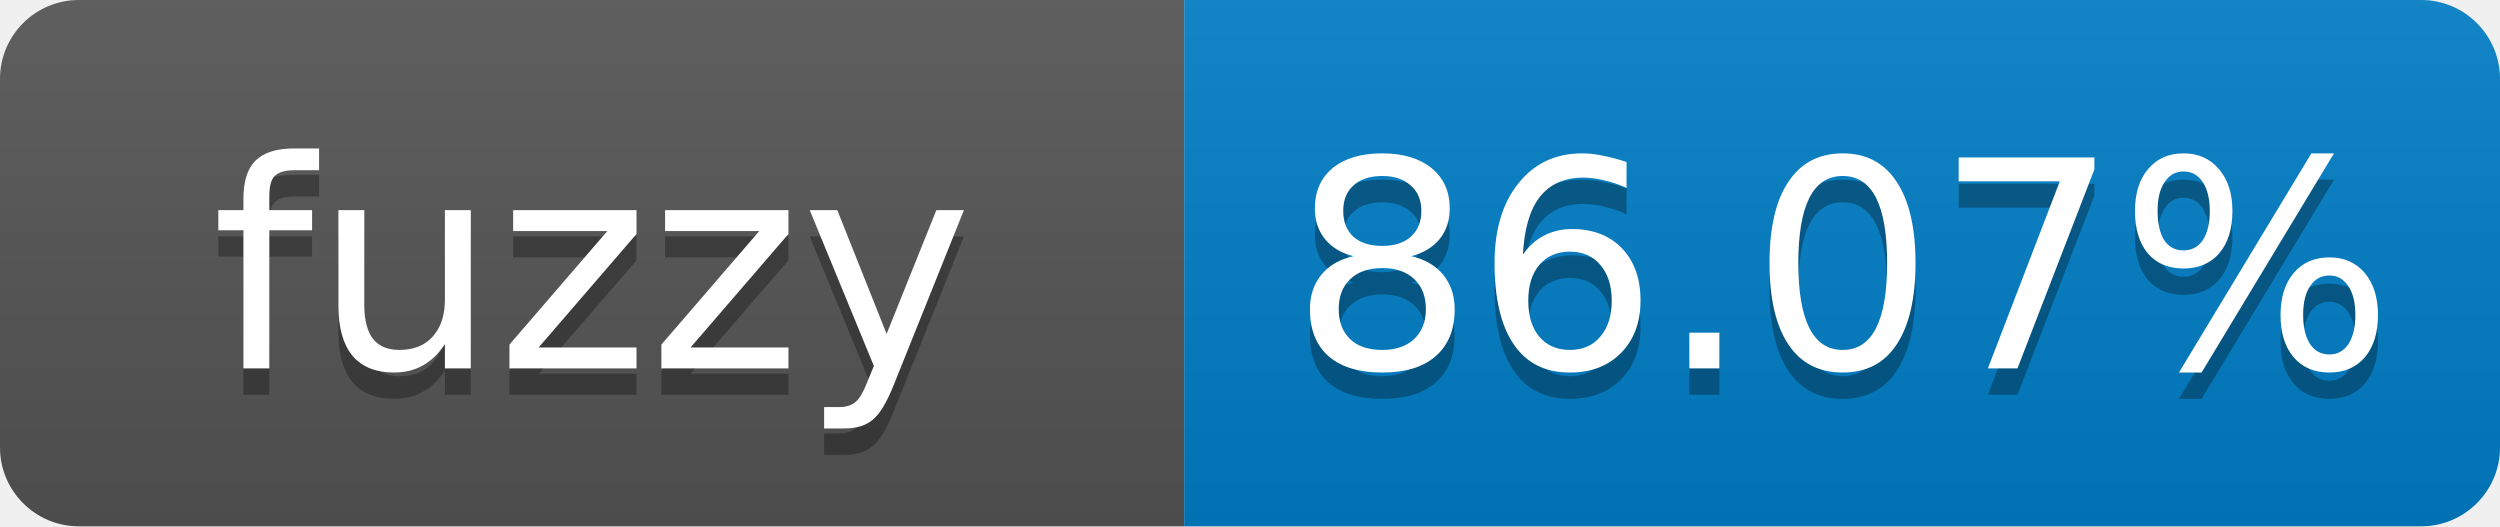
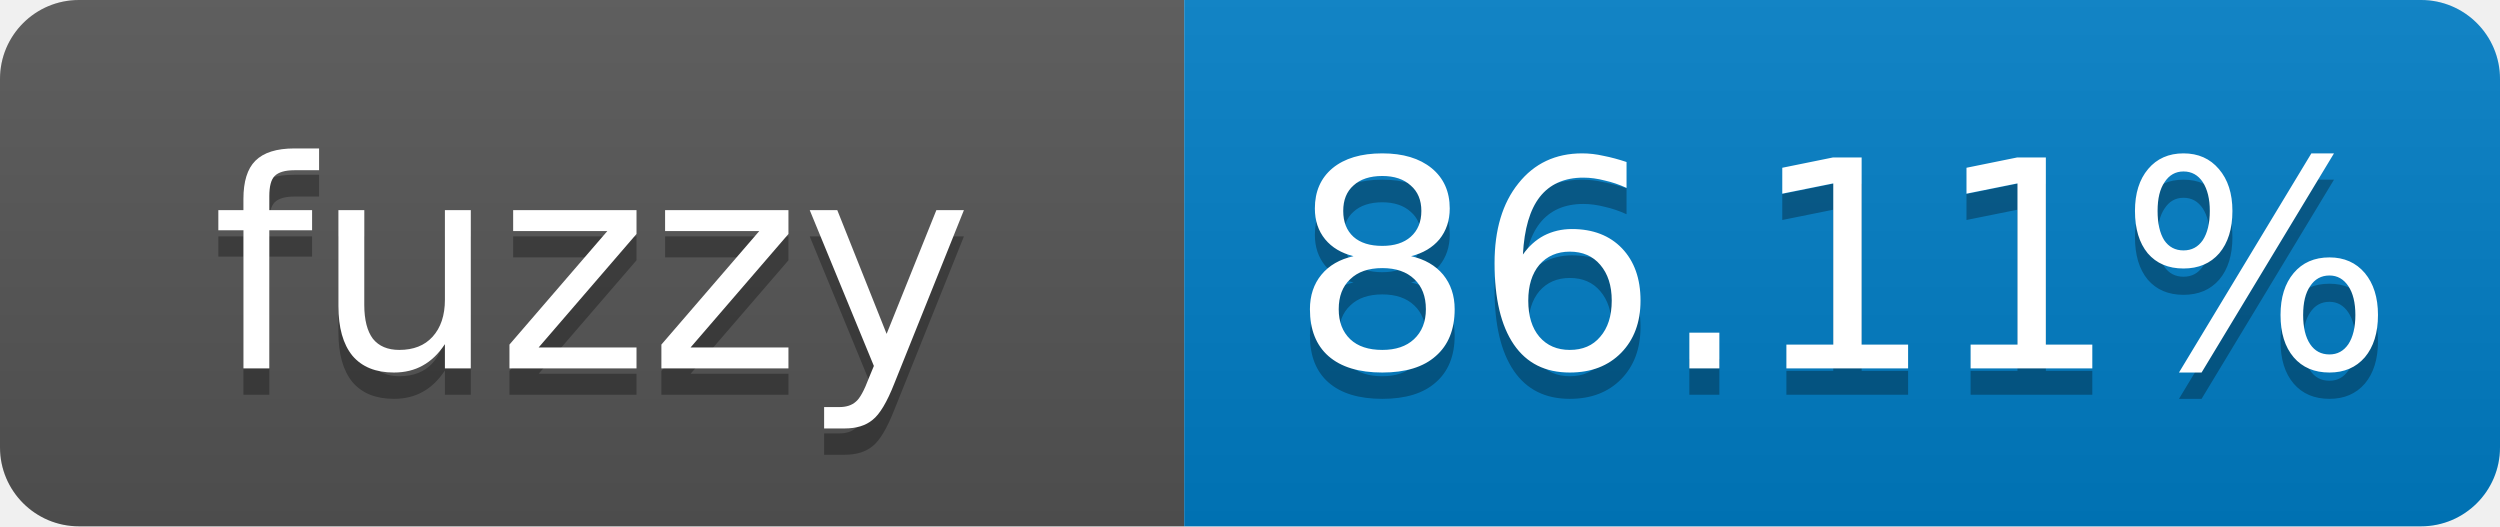
- <svg xmlns="http://www.w3.org/2000/svg" width="95" height="20" role="img" aria-label="fuzzy: 86.07%">
+ <svg xmlns="http://www.w3.org/2000/svg" width="95" height="20" role="img" aria-label="fuzzy: 86.11%">
  <linearGradient id="s" x2="0" y2="100%">
    <stop offset="0" stop-color="#bbb" stop-opacity=".1" />
    <stop offset="1" stop-opacity=".1" />
  </linearGradient>
  <clipPath id="r">
    <rect width="95" height="20" rx="3" fill="#fff" />
  </clipPath>
  <g clip-path="url(#r)">
    <rect width="45" height="20" fill="#555" />
    <rect x="45" width="50" height="20" fill="#007ec6" />
    <rect width="95" height="20" fill="url(#s)" />
  </g>
  <g fill="#fff" text-anchor="middle" font-family="Verdana,Geneva,DejaVu Sans,sans-serif" font-size="11">
    <text x="22.5" y="15" fill="#010101" fill-opacity=".3">fuzzy</text>
    <text x="22.5" y="14">fuzzy</text>
-     <text x="70" y="15" fill="#010101" fill-opacity=".3">86.07%</text>
-     <text x="70" y="14">86.07%</text>
+     <text x="70" y="15" fill="#010101" fill-opacity=".3">86.11%</text>
+     <text x="70" y="14">86.11%</text>
  </g>
</svg>
